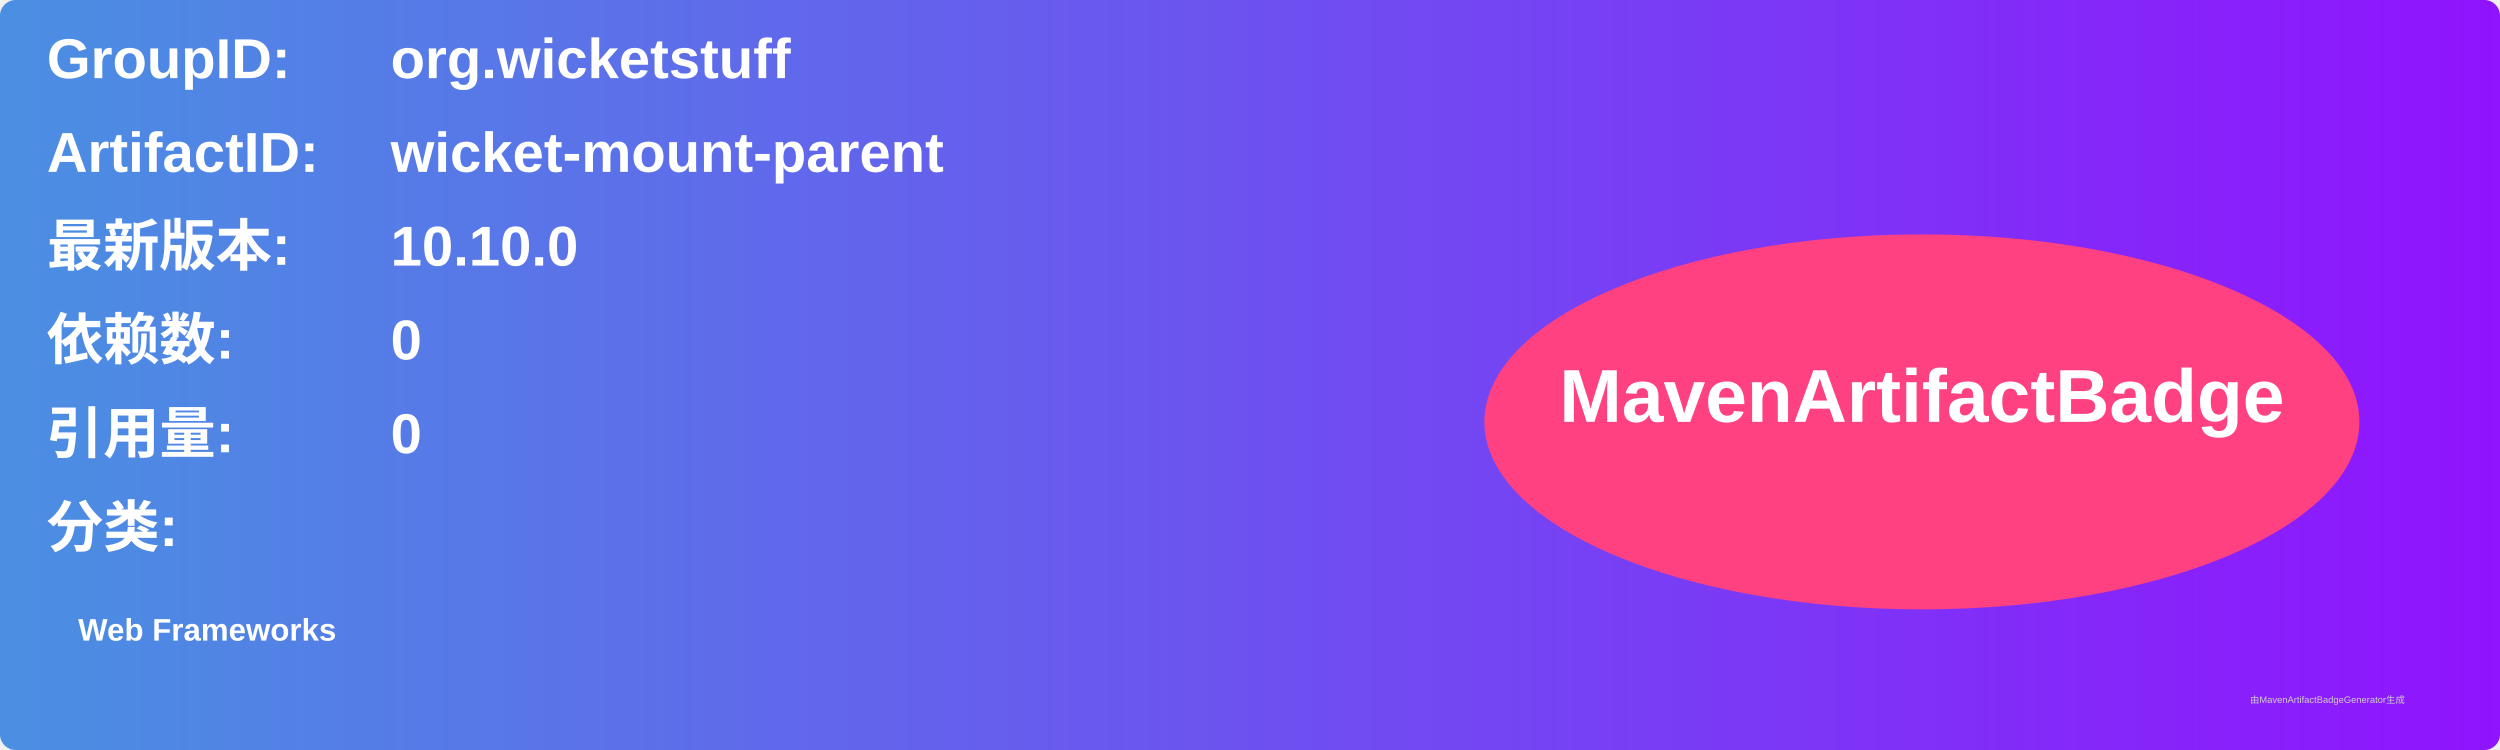
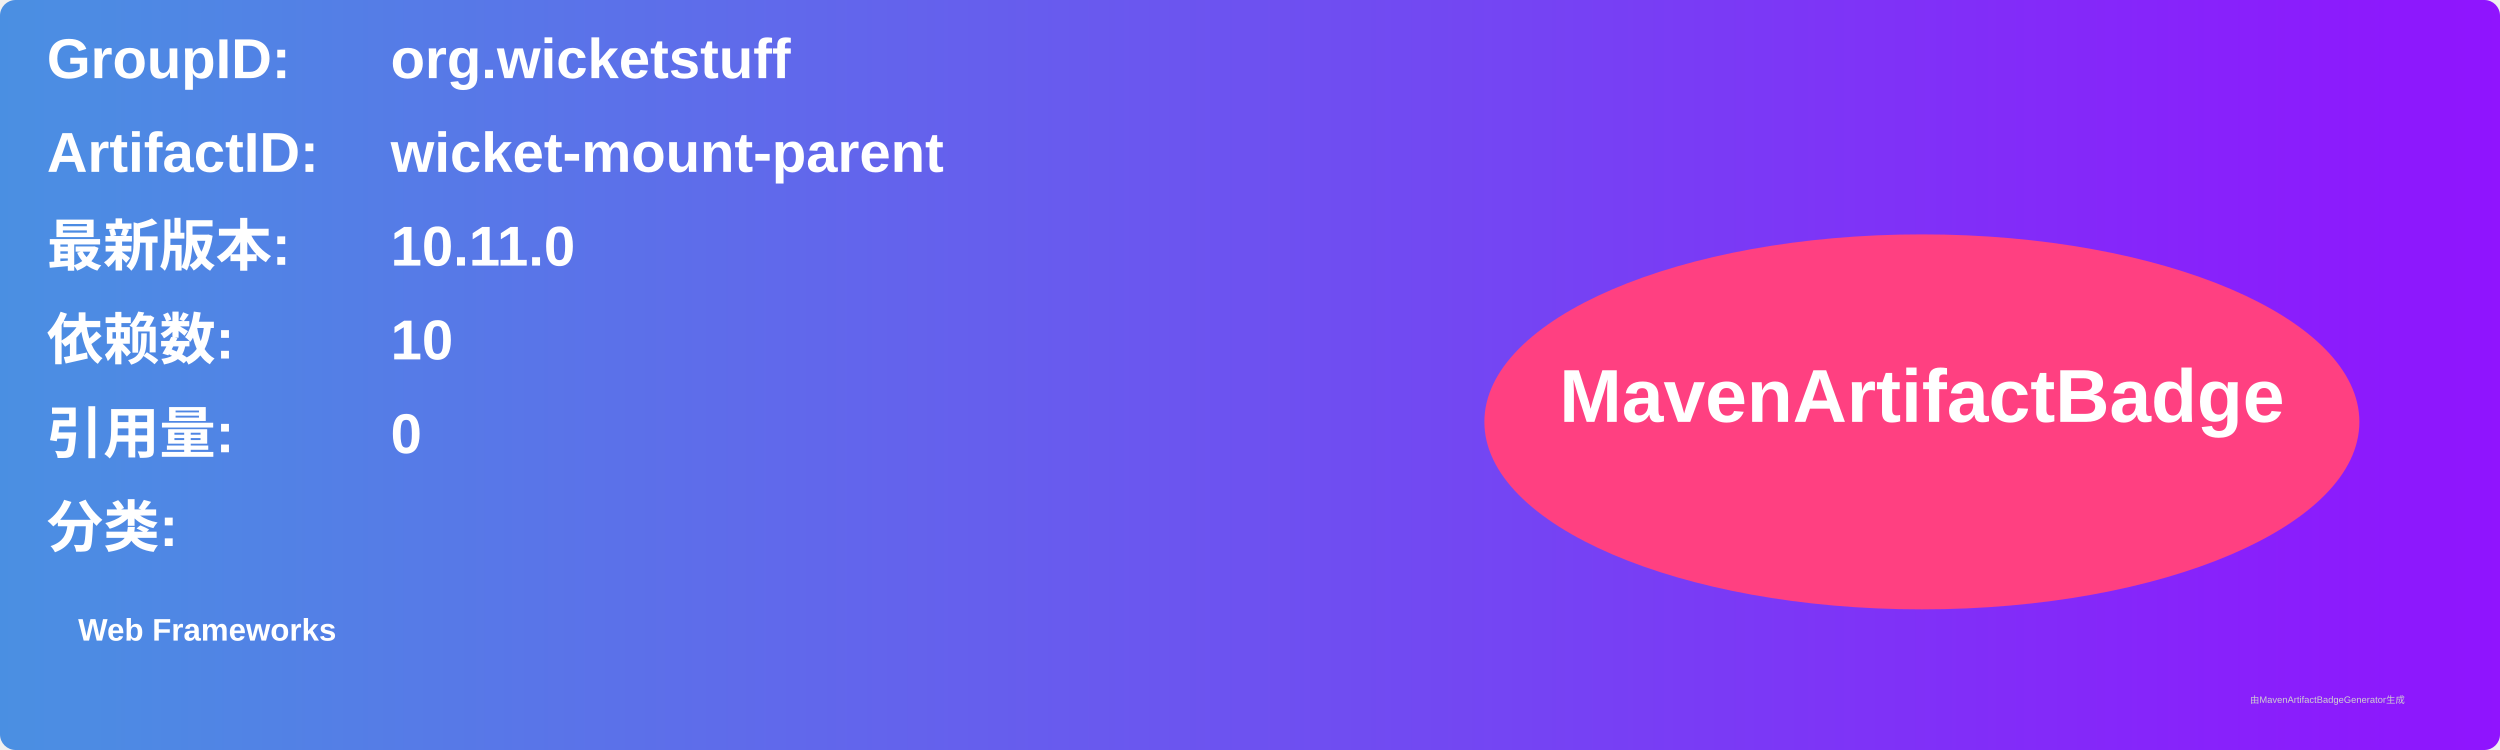
<svg xmlns="http://www.w3.org/2000/svg" width="800" height="240" viewBox="0 0 800 240">
  <linearGradient id="grad" x1="0%" y1="0%" x2="100%" y2="0%">
    <stop offset="0%" stop-color="#4a90e2" />
    <stop offset="100%" stop-color="#9013fe" />
  </linearGradient>
  <rect width="100%" height="100%" rx="5" ry="5" fill="url(#grad)" />
  <g transform="translate(15, 15)">
    <text x="0" y="10" font-family="Arial" font-size="18" fill="white" font-weight="bold" width="260">GroupID:</text>
    <text x="110" y="10" font-family="Arial" font-size="18" fill="white" font-weight="bold" width="460">org.wicketstuff</text>
    <text x="0" y="40" font-family="Arial" font-size="18" fill="white" font-weight="bold" width="260">ArtifactID:</text>
    <text x="110" y="40" font-family="Arial" font-size="18" fill="white" font-weight="bold" width="460">wicket-mount-parent</text>
    <text x="0" y="70" font-family="Arial" font-size="18" fill="white" font-weight="bold">最新版本:</text>
    <text x="110" y="70" font-family="Arial" font-size="18" fill="white" font-weight="bold">
-       <tspan font-weight="bold">10.10.0</tspan>
+       <tspan font-weight="bold">10.11.0</tspan>
    </text>
    <text x="0" y="100" font-family="Arial" font-size="18" fill="white" font-weight="bold">依赖数: </text>
    <text x="110" y="100" font-family="Arial" font-size="18" fill="white">
-       <tspan font-weight="bold">0</tspan>
+       <tspan font-weight="bold">10</tspan>
    </text>
    <text x="0" y="130" font-family="Arial" font-size="18" fill="white" font-weight="bold">引用量: </text>
    <text x="110" y="130" font-family="Arial" font-size="18" fill="white">
      <tspan font-weight="bold">0</tspan>
    </text>
    <text x="0" y="160" font-family="Arial" font-size="18" fill="white" font-weight="bold">分类:</text>
    <text x="10" y="190" font-family="Arial" font-size="10" fill="white">
      <tspan font-weight="bold">Web Frameworks</tspan>
    </text>
    <ellipse cx="600" cy="120" rx="140" ry="60" fill="#ff4081" />
    <text x="600" y="120" text-anchor="middle" font-family="Arial" font-size="24" fill="white" font-weight="bold">MavenArtifactBadge</text>
  </g>
  <text x="720" y="225" font-family="Arial" font-size="3" fill="#d0d0d0">由MavenArtifactBadgeGenerator生成</text>
</svg>
